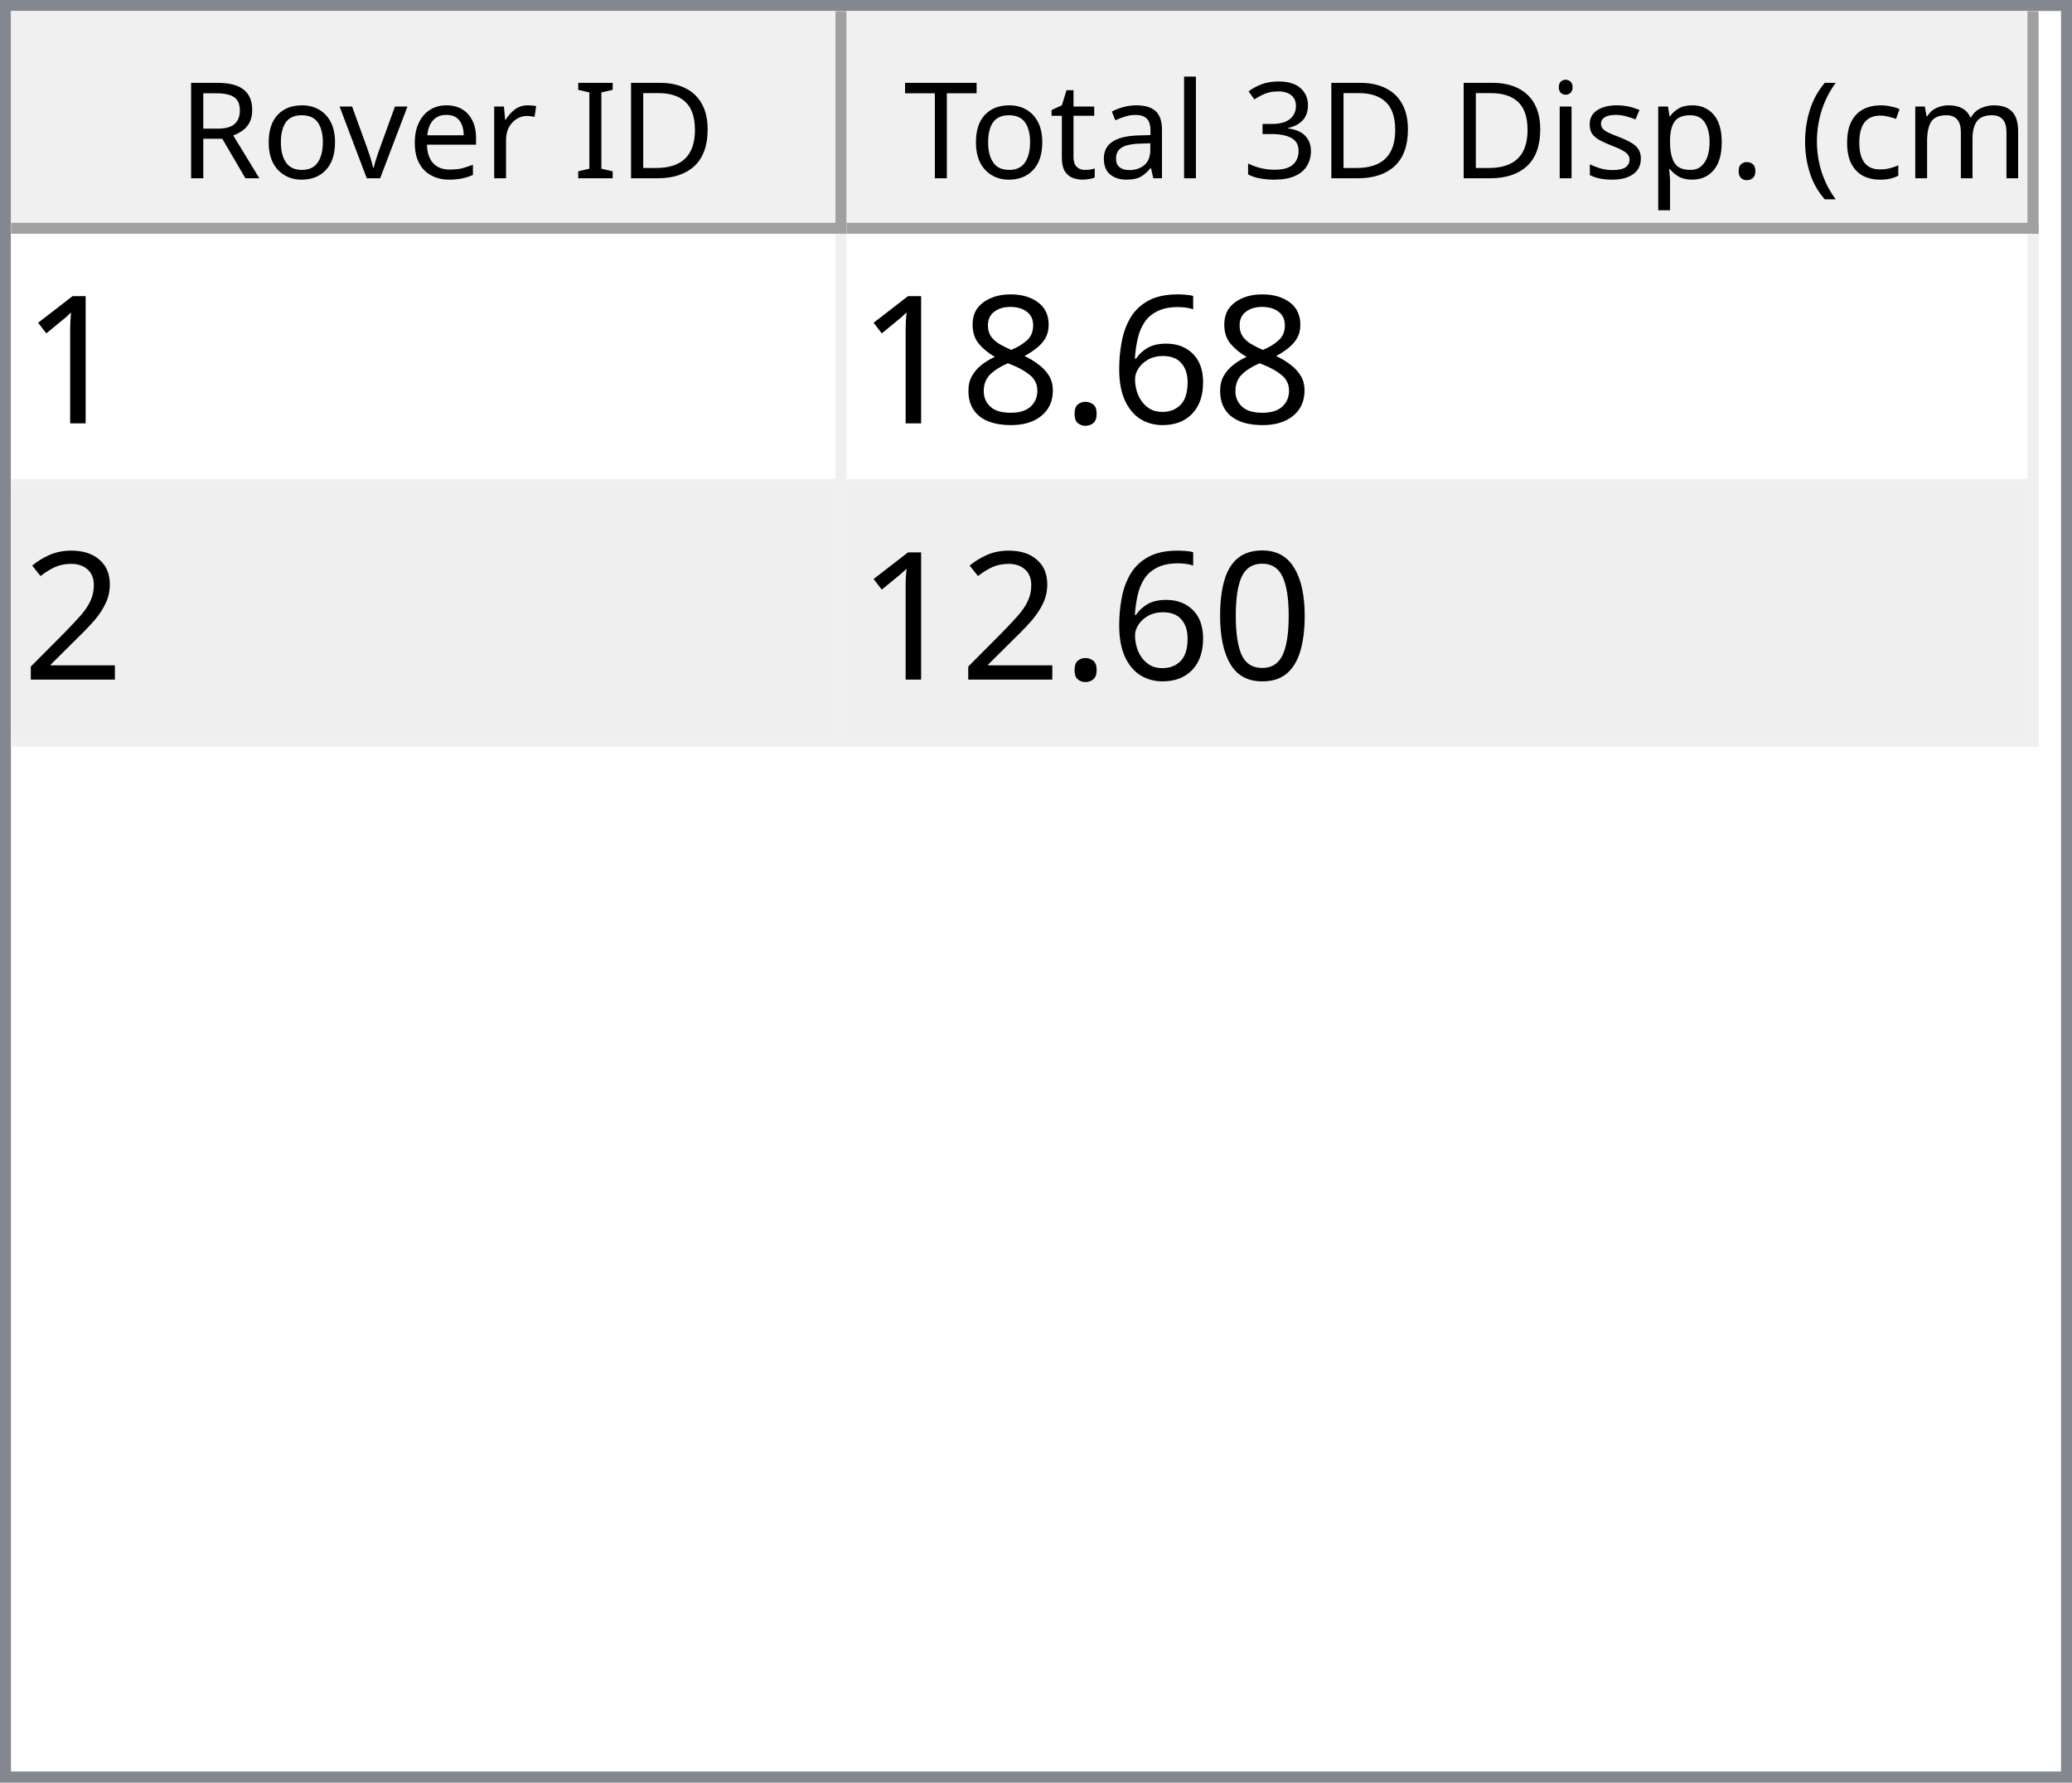
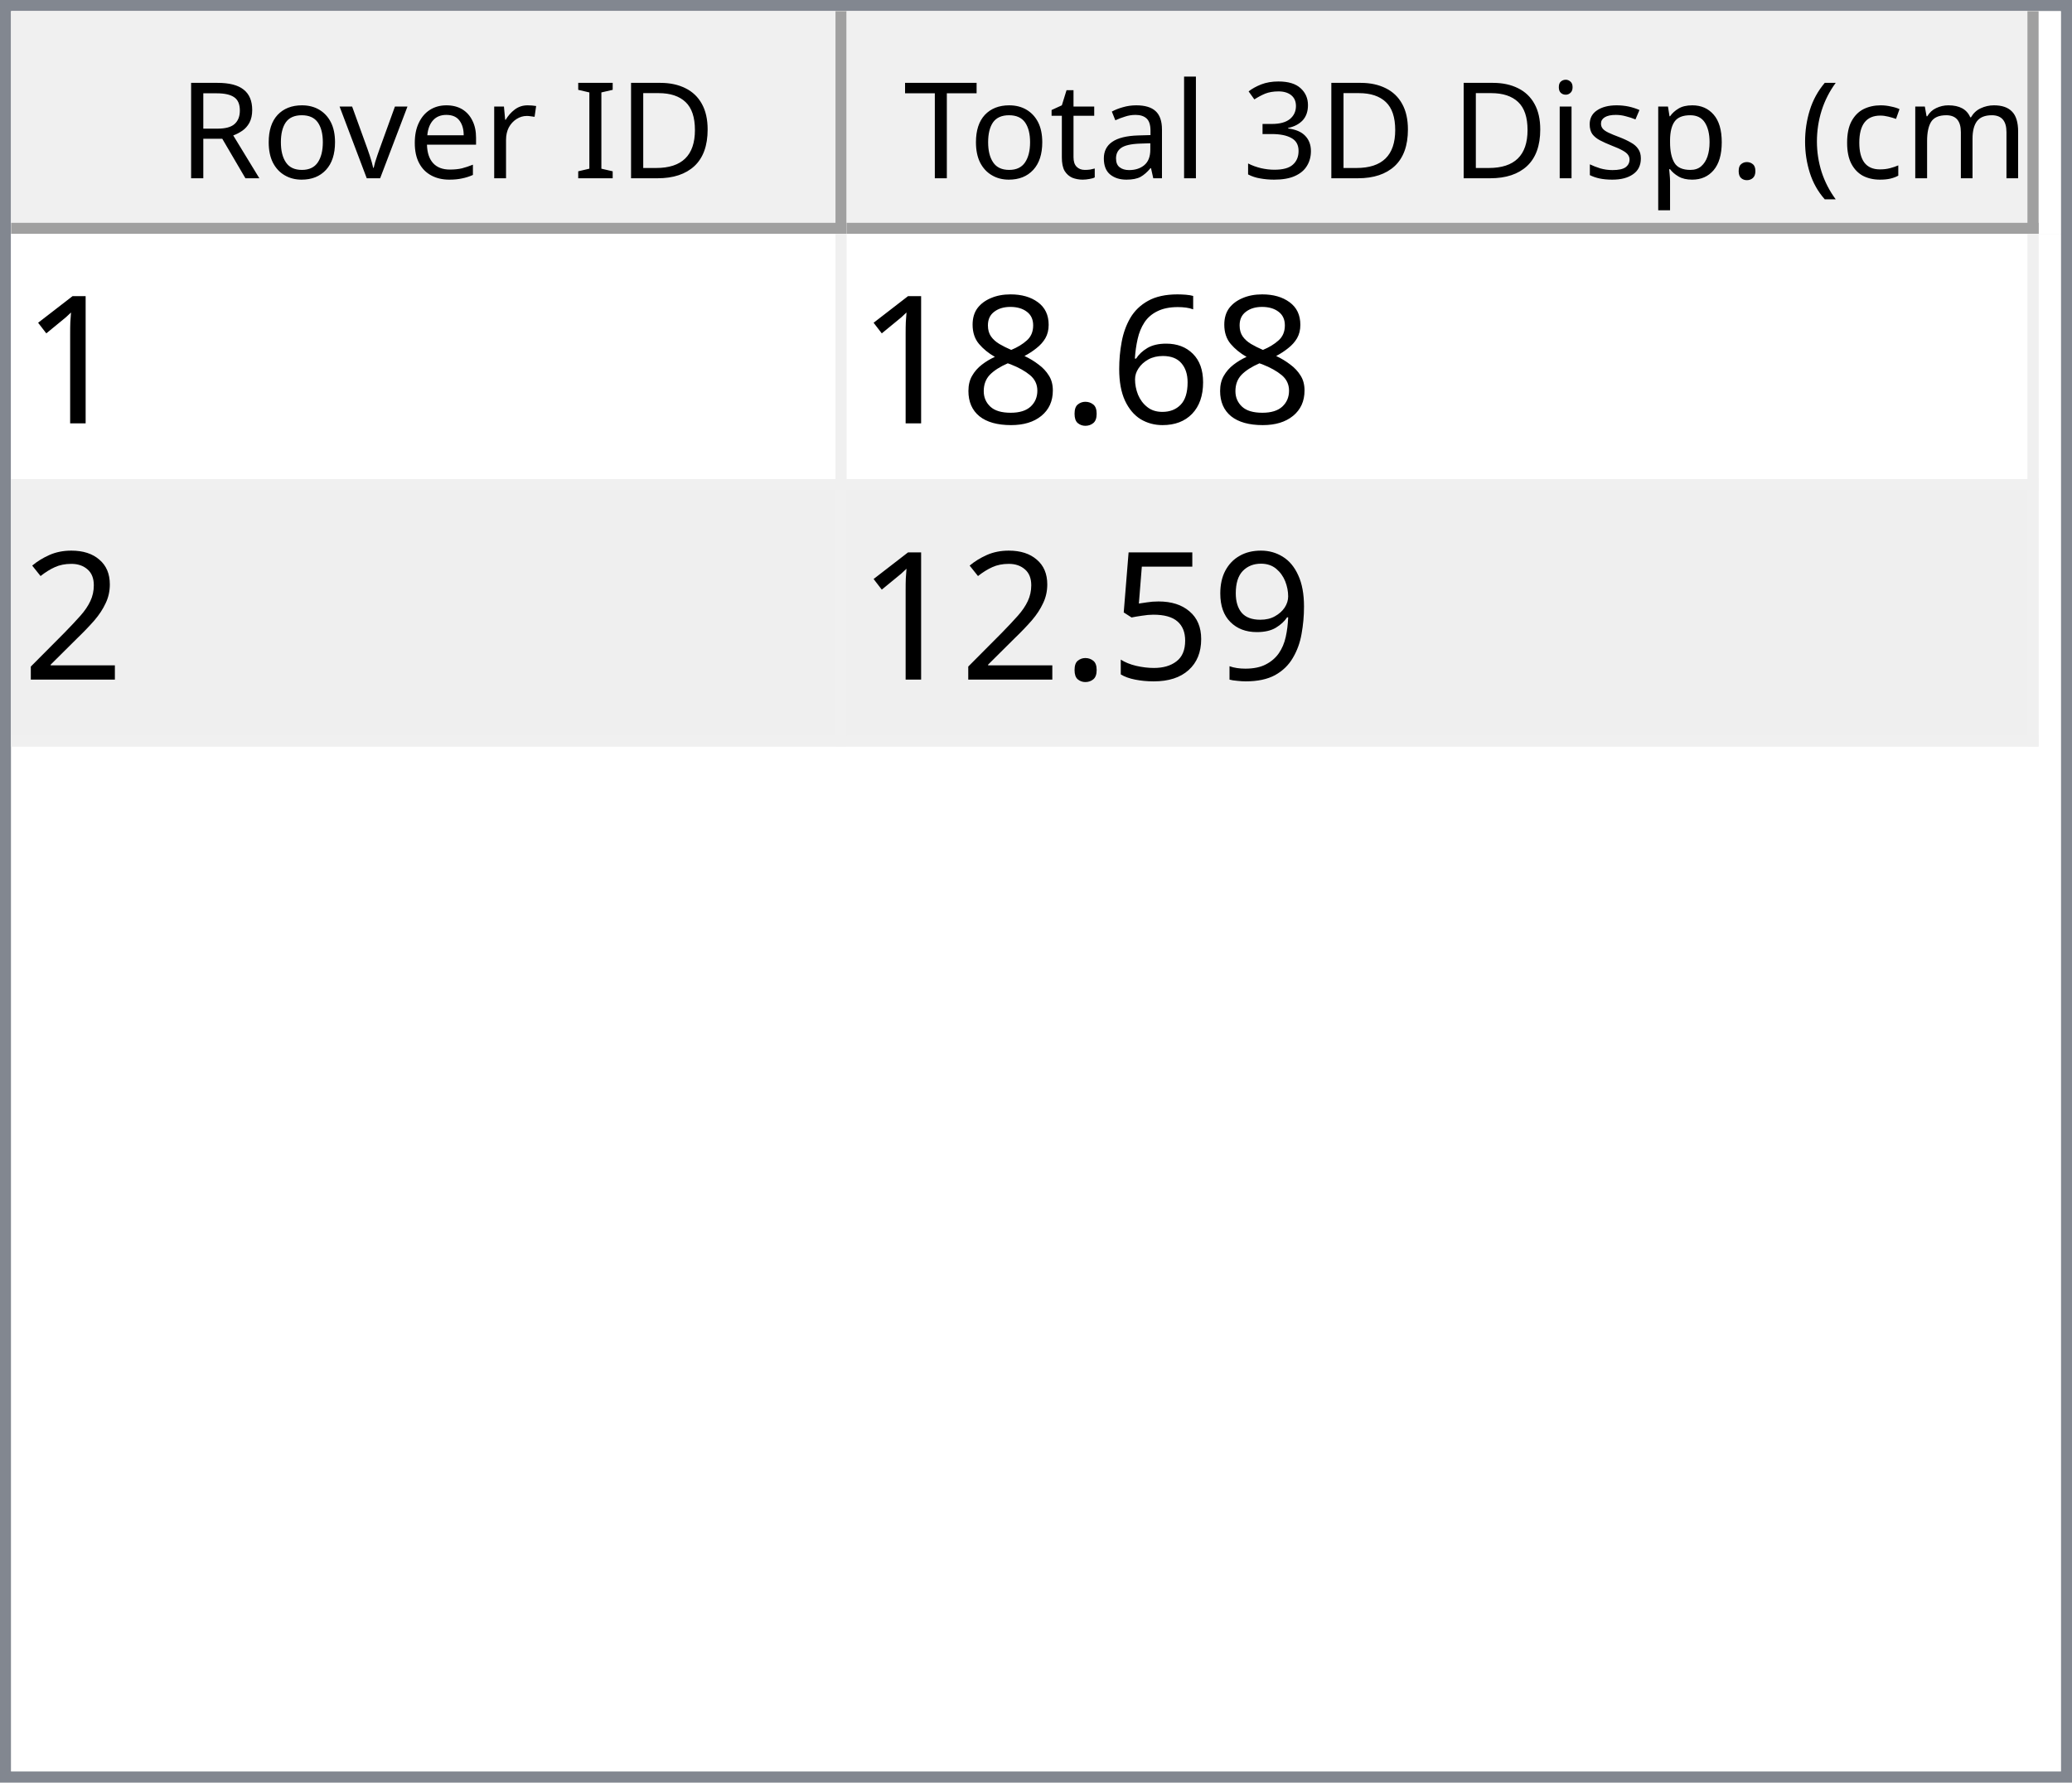
<svg xmlns="http://www.w3.org/2000/svg" style="fill-opacity:1; color-rendering:auto; color-interpolation:auto; text-rendering:auto; stroke:black; stroke-linecap:square; stroke-miterlimit:10; shape-rendering:auto; stroke-opacity:1; fill:black; stroke-dasharray:none; font-weight:normal; stroke-width:1; font-family:'Dialog'; font-style:normal; stroke-linejoin:miter; font-size:12px; stroke-dashoffset:0; image-rendering:auto;" width="186" height="160">
  <defs id="genericDefs" />
  <g>
    <defs id="defs1">
      <clipPath clipPathUnits="userSpaceOnUse" id="clipPath1">
        <path d="M0 0 L186 0 L186 160 L0 160 L0 0 Z" />
      </clipPath>
      <clipPath clipPathUnits="userSpaceOnUse" id="clipPath2">
        <path d="M0 0 L0 160 L186 160 L186 0 Z" />
      </clipPath>
      <clipPath clipPathUnits="userSpaceOnUse" id="clipPath3">
        <path d="M0 0 L0 20 L184 20 L184 0 Z" />
      </clipPath>
      <clipPath clipPathUnits="userSpaceOnUse" id="clipPath4">
        <path d="M0 0 L0 20 L75 20 L75 0 Z" />
      </clipPath>
      <clipPath clipPathUnits="userSpaceOnUse" id="clipPath5">
        <path d="M1 1 L1 19 L74 19 L74 1 Z" />
      </clipPath>
      <clipPath clipPathUnits="userSpaceOnUse" id="clipPath6">
        <path d="M0 0 L0 18 L73 18 L73 0 Z" />
      </clipPath>
      <clipPath clipPathUnits="userSpaceOnUse" id="clipPath7">
        <path d="M-0.5 -0.5 L-0.5 19.5 L74.5 19.5 L74.5 -0.5 Z" />
      </clipPath>
      <clipPath clipPathUnits="userSpaceOnUse" id="clipPath8">
        <path d="M0 0 L0 20 L107 20 L107 0 Z" />
      </clipPath>
      <clipPath clipPathUnits="userSpaceOnUse" id="clipPath9">
        <path d="M1 1 L1 19 L106 19 L106 1 Z" />
      </clipPath>
      <clipPath clipPathUnits="userSpaceOnUse" id="clipPath10">
        <path d="M0 0 L0 18 L105 18 L105 0 Z" />
      </clipPath>
      <clipPath clipPathUnits="userSpaceOnUse" id="clipPath11">
        <path d="M-0.5 -0.5 L-0.5 19.5 L106.5 19.5 L106.5 -0.5 Z" />
      </clipPath>
      <clipPath clipPathUnits="userSpaceOnUse" id="clipPath12">
        <path d="M0 0 L0 138 L184 138 L184 0 Z" />
      </clipPath>
      <clipPath clipPathUnits="userSpaceOnUse" id="clipPath13">
        <path d="M0 0 L0 46 L182 46 L182 0 Z" />
      </clipPath>
      <clipPath clipPathUnits="userSpaceOnUse" id="clipPath14">
        <path d="M-0.5 -0.5 L-0.5 45.5 L181.5 45.5 L181.5 -0.5 Z" />
      </clipPath>
      <clipPath clipPathUnits="userSpaceOnUse" id="clipPath15">
        <path d="M0 0 L0 22 L74 22 L74 0 Z" />
      </clipPath>
      <clipPath clipPathUnits="userSpaceOnUse" id="clipPath16">
        <path d="M0 0 L0 22 L106 22 L106 0 Z" />
      </clipPath>
      <font horiz-adv-x="64.551" id="font1">
        <font-face ascent="107.91" descent="25.098" units-per-em="100" style="font-style:normal; font-family:Segoe UI; font-weight:normal;" />
        <missing-glyph horiz-adv-x="64.551" d="M8.109 0 L8.109 68.266 L56.453 68.266 L56.453 0 L8.109 0 ZM15.328 7.234 L49.219 7.234 L49.219 61.031 L15.328 61.031 L15.328 7.234 Z" />
        <glyph unicode="D" horiz-adv-x="70.117" d="M9.188 0 L9.188 70.016 L28.516 70.016 Q65.531 70.016 65.531 35.891 Q65.531 19.672 55.25 9.836 Q44.969 0 27.734 0 L9.188 0 ZM17.391 62.594 L17.391 7.422 L27.828 7.422 Q41.609 7.422 49.273 14.797 Q56.938 22.172 56.938 35.688 Q56.938 62.594 28.328 62.594 L17.391 62.594 Z" />
        <glyph unicode="I" horiz-adv-x="26.611" d="M17.391 0 L9.188 0 L9.188 70.016 L17.391 70.016 L17.391 0 Z" />
        <glyph unicode=" " horiz-adv-x="27.393" d="" />
        <glyph unicode="r" horiz-adv-x="34.766" d="M34.188 41.891 Q32.078 43.5 28.125 43.5 Q23 43.5 19.555 38.672 Q16.109 33.844 16.109 25.484 L16.109 0 L8.109 0 L8.109 50 L16.109 50 L16.109 39.703 L16.312 39.703 Q18.016 44.969 21.531 47.922 Q25.047 50.875 29.391 50.875 Q32.516 50.875 34.188 50.203 L34.188 41.891 Z" />
        <glyph unicode="e" horiz-adv-x="52.295" d="M48.297 23 L12.984 23 Q13.188 14.656 17.484 10.109 Q21.781 5.562 29.297 5.562 Q37.75 5.562 44.828 11.141 L44.828 3.609 Q38.234 -1.172 27.391 -1.172 Q16.797 -1.172 10.742 5.641 Q4.688 12.453 4.688 24.812 Q4.688 36.469 11.305 43.82 Q17.922 51.172 27.734 51.172 Q37.547 51.172 42.922 44.828 Q48.297 38.484 48.297 27.203 L48.297 23 ZM40.094 29.781 Q40.047 36.719 36.75 40.578 Q33.453 44.438 27.594 44.438 Q21.922 44.438 17.969 40.383 Q14.016 36.328 13.094 29.781 L40.094 29.781 Z" />
        <glyph unicode="v" horiz-adv-x="47.9" d="M47.406 50 L27.484 0 L19.625 0 L0.688 50 L9.469 50 L22.172 13.672 Q23.578 9.672 23.922 6.688 L24.125 6.688 Q24.609 10.453 25.688 13.484 L38.969 50 L47.406 50 Z" />
        <glyph unicode="o" horiz-adv-x="58.594" d="M29 -1.172 Q17.922 -1.172 11.305 5.836 Q4.688 12.844 4.688 24.422 Q4.688 37.016 11.57 44.094 Q18.453 51.172 30.172 51.172 Q41.359 51.172 47.633 44.289 Q53.906 37.406 53.906 25.203 Q53.906 13.234 47.141 6.031 Q40.375 -1.172 29 -1.172 ZM29.594 44.438 Q21.875 44.438 17.383 39.188 Q12.891 33.938 12.891 24.703 Q12.891 15.828 17.43 10.695 Q21.969 5.562 29.594 5.562 Q37.359 5.562 41.531 10.594 Q45.703 15.625 45.703 24.906 Q45.703 34.281 41.531 39.359 Q37.359 44.438 29.594 44.438 Z" />
        <glyph unicode="R" horiz-adv-x="59.814" d="M59.375 0 L49.609 0 L37.891 19.625 Q36.281 22.359 34.766 24.289 Q33.25 26.219 31.664 27.438 Q30.078 28.656 28.25 29.219 Q26.422 29.781 24.125 29.781 L17.391 29.781 L17.391 0 L9.188 0 L9.188 70.016 L30.078 70.016 Q34.672 70.016 38.555 68.867 Q42.438 67.719 45.289 65.375 Q48.141 63.031 49.758 59.547 Q51.375 56.062 51.375 51.375 Q51.375 47.703 50.273 44.656 Q49.172 41.609 47.148 39.211 Q45.125 36.812 42.266 35.133 Q39.406 33.453 35.844 32.516 L35.844 32.328 Q37.594 31.547 38.891 30.547 Q40.188 29.547 41.359 28.18 Q42.531 26.812 43.68 25.078 Q44.828 23.344 46.234 21.047 L59.375 0 ZM17.391 62.594 L17.391 37.203 L28.516 37.203 Q31.594 37.203 34.203 38.133 Q36.812 39.062 38.719 40.797 Q40.625 42.531 41.703 45.047 Q42.781 47.562 42.781 50.688 Q42.781 56.297 39.141 59.445 Q35.5 62.594 28.609 62.594 L17.391 62.594 Z" />
        <glyph unicode=")" horiz-adv-x="30.176" d="M8.297 -15.922 L1.172 -15.922 Q16.406 2.344 16.406 26.812 Q16.406 51.469 1.078 70.016 L8.297 70.016 Q23.531 52.156 23.531 26.703 Q23.531 1.375 8.297 -15.922 Z" />
        <glyph unicode="m" horiz-adv-x="86.133" d="M79.109 0 L71.094 0 L71.094 28.719 Q71.094 37.016 68.531 40.727 Q65.969 44.438 59.906 44.438 Q54.781 44.438 51.195 39.75 Q47.609 35.062 47.609 28.516 L47.609 0 L39.594 0 L39.594 29.688 Q39.594 44.438 28.219 44.438 Q22.953 44.438 19.531 40.016 Q16.109 35.594 16.109 28.516 L16.109 0 L8.109 0 L8.109 50 L16.109 50 L16.109 42.094 L16.312 42.094 Q21.625 51.172 31.844 51.172 Q36.969 51.172 40.773 48.312 Q44.578 45.453 46 40.828 Q51.562 51.172 62.594 51.172 Q79.109 51.172 79.109 30.812 L79.109 0 Z" />
        <glyph unicode="c" horiz-adv-x="46.191" d="M42.188 2.297 Q36.422 -1.172 28.516 -1.172 Q17.828 -1.172 11.258 5.789 Q4.688 12.75 4.688 23.828 Q4.688 36.188 11.766 43.68 Q18.844 51.172 30.672 51.172 Q37.25 51.172 42.281 48.734 L42.281 40.531 Q36.719 44.438 30.375 44.438 Q22.703 44.438 17.797 38.945 Q12.891 33.453 12.891 24.516 Q12.891 15.719 17.508 10.641 Q22.125 5.562 29.891 5.562 Q36.422 5.562 42.188 9.906 L42.188 2.297 Z" />
        <glyph unicode="(" horiz-adv-x="30.176" d="M29.109 -15.922 L21.969 -15.922 Q6.844 1.375 6.844 26.703 Q6.844 52.156 21.969 70.016 L29.203 70.016 Q13.875 51.469 13.875 26.812 Q13.875 2.344 29.109 -15.922 Z" />
        <glyph unicode="." horiz-adv-x="21.68" d="M10.891 -1.078 Q8.641 -1.078 7.055 0.539 Q5.469 2.156 5.469 4.391 Q5.469 6.641 7.055 8.273 Q8.641 9.906 10.891 9.906 Q13.188 9.906 14.797 8.273 Q16.406 6.641 16.406 4.391 Q16.406 2.156 14.797 0.539 Q13.188 -1.078 10.891 -1.078 Z" />
        <glyph unicode="p" horiz-adv-x="58.789" d="M16.312 7.234 L16.109 7.234 L16.109 -23 L8.109 -23 L8.109 50 L16.109 50 L16.109 41.219 L16.312 41.219 Q22.219 51.172 33.594 51.172 Q43.266 51.172 48.688 44.461 Q54.109 37.75 54.109 26.469 Q54.109 13.922 48 6.375 Q41.891 -1.172 31.297 -1.172 Q21.578 -1.172 16.312 7.234 ZM16.109 27.391 L16.109 20.406 Q16.109 14.203 20.141 9.883 Q24.172 5.562 30.375 5.562 Q37.641 5.562 41.773 11.133 Q45.906 16.703 45.906 26.609 Q45.906 34.969 42.047 39.703 Q38.188 44.438 31.594 44.438 Q24.609 44.438 20.359 39.578 Q16.109 34.719 16.109 27.391 Z" />
        <glyph unicode="s" horiz-adv-x="42.432" d="M5.078 1.812 L5.078 10.406 Q11.625 5.562 19.484 5.562 Q30.031 5.562 30.031 12.594 Q30.031 14.594 29.125 15.992 Q28.219 17.391 26.68 18.461 Q25.141 19.531 23.07 20.383 Q21 21.234 18.609 22.172 Q15.281 23.484 12.766 24.828 Q10.25 26.172 8.57 27.859 Q6.891 29.547 6.031 31.695 Q5.172 33.844 5.172 36.719 Q5.172 40.234 6.789 42.945 Q8.406 45.656 11.086 47.484 Q13.766 49.312 17.211 50.242 Q20.656 51.172 24.312 51.172 Q30.812 51.172 35.938 48.922 L35.938 40.828 Q30.422 44.438 23.25 44.438 Q21 44.438 19.195 43.922 Q17.391 43.406 16.094 42.477 Q14.797 41.547 14.086 40.258 Q13.375 38.969 13.375 37.406 Q13.375 35.453 14.086 34.133 Q14.797 32.812 16.164 31.789 Q17.531 30.766 19.484 29.938 Q21.438 29.109 23.922 28.125 Q27.25 26.859 29.883 25.516 Q32.516 24.172 34.375 22.484 Q36.234 20.797 37.234 18.602 Q38.234 16.406 38.234 13.375 Q38.234 9.672 36.602 6.938 Q34.969 4.203 32.234 2.398 Q29.5 0.594 25.93 -0.289 Q22.359 -1.172 18.453 -1.172 Q10.75 -1.172 5.078 1.812 Z" />
        <glyph unicode="i" horiz-adv-x="24.219" d="M12.203 62.703 Q10.062 62.703 8.547 64.164 Q7.031 65.625 7.031 67.875 Q7.031 70.125 8.547 71.609 Q10.062 73.094 12.203 73.094 Q14.406 73.094 15.945 71.609 Q17.484 70.125 17.484 67.875 Q17.484 65.719 15.945 64.211 Q14.406 62.703 12.203 62.703 ZM16.109 0 L8.109 0 L8.109 50 L16.109 50 L16.109 0 Z" />
        <glyph unicode="3" horiz-adv-x="53.906" d="M46.531 19.828 Q46.531 15.094 44.75 11.211 Q42.969 7.328 39.719 4.57 Q36.469 1.812 31.93 0.297 Q27.391 -1.219 21.922 -1.219 Q11.922 -1.219 6 2.594 L6 11.188 Q13.094 5.609 22.219 5.609 Q25.875 5.609 28.828 6.539 Q31.781 7.469 33.906 9.227 Q36.031 10.984 37.18 13.477 Q38.328 15.969 38.328 19.094 Q38.328 32.812 18.797 32.812 L12.984 32.812 L12.984 39.594 L18.5 39.594 Q35.797 39.594 35.797 52.484 Q35.797 64.406 22.609 64.406 Q15.188 64.406 8.688 59.422 L8.688 67.188 Q15.375 71.188 24.609 71.188 Q29 71.188 32.57 69.969 Q36.141 68.75 38.68 66.555 Q41.219 64.359 42.609 61.281 Q44 58.203 44 54.5 Q44 40.672 30.031 36.719 L30.031 36.531 Q33.594 36.141 36.625 34.797 Q39.656 33.453 41.852 31.305 Q44.047 29.156 45.289 26.25 Q46.531 23.344 46.531 19.828 Z" />
        <glyph unicode="l" horiz-adv-x="24.219" d="M16.109 0 L8.109 0 L8.109 74.031 L16.109 74.031 L16.109 0 Z" />
        <glyph unicode="a" horiz-adv-x="50.879" d="M43.891 0 L35.891 0 L35.891 7.812 L35.688 7.812 Q30.469 -1.172 20.312 -1.172 Q12.844 -1.172 8.617 2.781 Q4.391 6.734 4.391 13.281 Q4.391 27.297 20.906 29.594 L35.891 31.688 Q35.891 44.438 25.594 44.438 Q16.547 44.438 9.281 38.281 L9.281 46.484 Q16.656 51.172 26.266 51.172 Q43.891 51.172 43.891 32.516 L43.891 0 ZM35.891 25.297 L23.828 23.641 Q18.266 22.859 15.43 20.875 Q12.594 18.891 12.594 13.875 Q12.594 10.203 15.211 7.883 Q17.828 5.562 22.172 5.562 Q28.125 5.562 32.008 9.742 Q35.891 13.922 35.891 20.312 L35.891 25.297 Z" />
        <glyph unicode="t" horiz-adv-x="33.887" d="M31.297 0.484 Q28.469 -1.078 23.828 -1.078 Q10.688 -1.078 10.688 13.578 L10.688 43.172 L2.094 43.172 L2.094 50 L10.688 50 L10.688 62.203 L18.703 64.797 L18.703 50 L31.297 50 L31.297 43.172 L18.703 43.172 L18.703 14.984 Q18.703 9.969 20.414 7.82 Q22.125 5.672 26.078 5.672 Q29.109 5.672 31.297 7.328 L31.297 0.484 Z" />
        <glyph unicode="T" horiz-adv-x="52.393" d="M50.594 62.594 L30.375 62.594 L30.375 0 L22.172 0 L22.172 62.594 L2 62.594 L2 70.016 L50.594 70.016 L50.594 62.594 Z" />
      </font>
      <font horiz-adv-x="75.0" id="font2">
        <font-face ascent="100.537" descent="21.973" units-per-em="100" style="font-style:normal; font-family:sans-serif; font-weight:normal;" />
        <missing-glyph horiz-adv-x="75.0" d="M12.5 0 L12.5 62.5 L62.5 62.5 L62.5 0 L12.5 0 ZM14.062 1.562 L60.938 1.562 L60.938 60.938 L14.062 60.938 L14.062 1.562 Z" />
        <glyph unicode="1" horiz-adv-x="55.615" d="M37.25 0 L28.469 0 L28.469 56 Q25.297 52.984 20.141 49.953 Q14.984 46.922 10.891 45.406 L10.891 53.906 Q18.266 57.375 23.781 62.305 Q29.297 67.234 31.594 71.875 L37.25 71.875 L37.25 0 Z" />
        <glyph unicode="6" horiz-adv-x="55.615" d="M49.75 54.047 L41.016 53.375 Q39.844 58.547 37.703 60.891 Q34.125 64.656 28.906 64.656 Q24.703 64.656 21.531 62.312 Q17.391 59.281 14.992 53.469 Q12.594 47.656 12.5 36.922 Q15.672 41.75 20.266 44.094 Q24.859 46.438 29.891 46.438 Q38.672 46.438 44.852 39.969 Q51.031 33.5 51.031 23.25 Q51.031 16.5 48.125 10.719 Q45.219 4.938 40.141 1.859 Q35.062 -1.219 28.609 -1.219 Q17.625 -1.219 10.695 6.859 Q3.766 14.938 3.766 33.5 Q3.766 54.25 11.422 63.672 Q18.109 71.875 29.438 71.875 Q37.891 71.875 43.289 67.141 Q48.688 62.406 49.75 54.047 ZM13.875 23.188 Q13.875 18.656 15.797 14.508 Q17.719 10.359 21.188 8.18 Q24.656 6 28.469 6 Q34.031 6 38.039 10.492 Q42.047 14.984 42.047 22.703 Q42.047 30.125 38.086 34.398 Q34.125 38.672 28.125 38.672 Q22.172 38.672 18.023 34.398 Q13.875 30.125 13.875 23.188 Z" />
        <glyph unicode="." horiz-adv-x="27.783" d="M9.078 0 L9.078 10.016 L19.094 10.016 L19.094 0 L9.078 0 Z" />
        <glyph unicode="8" horiz-adv-x="55.615" d="M17.672 38.812 Q12.203 40.828 9.57 44.539 Q6.938 48.25 6.938 53.422 Q6.938 61.234 12.555 66.555 Q18.172 71.875 27.484 71.875 Q36.859 71.875 42.578 66.43 Q48.297 60.984 48.297 53.172 Q48.297 48.188 45.68 44.508 Q43.062 40.828 37.75 38.812 Q44.344 36.672 47.781 31.883 Q51.219 27.094 51.219 20.453 Q51.219 11.281 44.727 5.031 Q38.234 -1.219 27.641 -1.219 Q17.047 -1.219 10.547 5.055 Q4.047 11.328 4.047 20.703 Q4.047 27.688 7.594 32.398 Q11.141 37.109 17.672 38.812 ZM15.922 53.719 Q15.922 48.641 19.195 45.414 Q22.469 42.188 27.688 42.188 Q32.766 42.188 36.016 45.383 Q39.266 48.578 39.266 53.219 Q39.266 58.062 35.914 61.359 Q32.562 64.656 27.594 64.656 Q22.562 64.656 19.242 61.43 Q15.922 58.203 15.922 53.719 ZM13.094 20.656 Q13.094 16.891 14.875 13.375 Q16.656 9.859 20.172 7.93 Q23.688 6 27.734 6 Q34.031 6 38.133 10.055 Q42.234 14.109 42.234 20.359 Q42.234 26.703 38.016 30.859 Q33.797 35.016 27.438 35.016 Q21.234 35.016 17.164 30.914 Q13.094 26.812 13.094 20.656 Z" />
        <glyph unicode="2" horiz-adv-x="55.615" d="M50.344 8.453 L50.344 0 L3.031 0 Q2.938 3.172 4.047 6.109 Q5.859 10.938 9.836 15.625 Q13.812 20.312 21.344 26.469 Q33.016 36.031 37.117 41.625 Q41.219 47.219 41.219 52.203 Q41.219 57.422 37.477 61.008 Q33.734 64.594 27.734 64.594 Q21.391 64.594 17.578 60.789 Q13.766 56.984 13.719 50.25 L4.688 51.172 Q5.609 61.281 11.664 66.578 Q17.719 71.875 27.938 71.875 Q38.234 71.875 44.242 66.164 Q50.25 60.453 50.25 52 Q50.25 47.703 48.492 43.555 Q46.734 39.406 42.656 34.812 Q38.578 30.219 29.109 22.219 Q21.188 15.578 18.945 13.211 Q16.703 10.844 15.234 8.453 L50.344 8.453 Z" />
-         <glyph unicode="0" horiz-adv-x="55.615" d="M4.156 35.297 Q4.156 48 6.766 55.742 Q9.375 63.484 14.523 67.68 Q19.672 71.875 27.484 71.875 Q33.25 71.875 37.594 69.555 Q41.938 67.234 44.773 62.867 Q47.609 58.5 49.219 52.227 Q50.828 45.953 50.828 35.297 Q50.828 22.703 48.242 14.969 Q45.656 7.234 40.508 3.008 Q35.359 -1.219 27.484 -1.219 Q17.141 -1.219 11.234 6.203 Q4.156 15.141 4.156 35.297 ZM13.188 35.297 Q13.188 17.672 17.312 11.836 Q21.438 6 27.484 6 Q33.547 6 37.672 11.859 Q41.797 17.719 41.797 35.297 Q41.797 52.984 37.672 58.789 Q33.547 64.594 27.391 64.594 Q21.344 64.594 17.719 59.469 Q13.188 52.938 13.188 35.297 Z" />
+         <glyph unicode="9" horiz-adv-x="55.615" d="M5.469 16.547 L13.922 17.328 Q14.984 11.375 18.016 8.688 Q21.047 6 25.781 6 Q29.828 6 32.883 7.859 Q35.938 9.719 37.891 12.82 Q39.844 15.922 41.164 21.195 Q42.484 26.469 42.484 31.938 Q42.484 32.516 42.438 33.688 Q39.797 29.5 35.234 26.883 Q30.672 24.266 25.344 24.266 Q16.453 24.266 10.305 30.711 Q4.156 37.156 4.156 47.703 Q4.156 58.594 10.578 65.234 Q17 71.875 26.656 71.875 Q33.641 71.875 39.43 68.117 Q45.219 64.359 48.219 57.398 Q51.219 50.438 51.219 37.25 Q51.219 23.531 48.242 15.406 Q45.266 7.281 39.383 3.031 Q33.5 -1.219 25.594 -1.219 Q17.188 -1.219 11.867 3.445 Q6.547 8.109 5.469 16.547 ZM41.453 48.141 Q41.453 55.719 37.43 60.156 Q33.406 64.594 27.734 64.594 Q21.875 64.594 17.531 59.812 Q13.188 55.031 13.188 47.406 Q13.188 40.578 17.312 36.305 Q21.438 32.031 27.484 32.031 Q33.594 32.031 37.523 36.305 Q41.453 40.578 41.453 48.141 Z" />
+         <glyph unicode="5" horiz-adv-x="55.615" d="M4.156 18.75 L13.375 19.531 Q14.406 12.797 18.141 9.398 Q21.875 6 27.156 6 Q33.5 6 37.891 10.789 Q42.281 15.578 42.281 23.484 Q42.281 31 38.062 35.352 Q33.844 39.703 27 39.703 Q22.75 39.703 19.336 37.773 Q15.922 35.844 13.969 32.766 L5.719 33.844 L12.641 70.609 L48.25 70.609 L48.25 62.203 L19.672 62.203 L15.828 42.969 Q22.266 47.469 29.344 47.469 Q38.719 47.469 45.164 40.969 Q51.609 34.469 51.609 24.266 Q51.609 14.547 45.953 7.469 Q39.062 -1.219 27.156 -1.219 Q17.391 -1.219 11.211 4.25 Q5.031 9.719 4.156 18.75 Z" />
      </font>
    </defs>
    <g style="fill:white; stroke:white;">
      <rect x="0" y="0" width="186" style="clip-path:url(#clipPath1); stroke:none;" height="160" />
    </g>
    <g style="fill:white; text-rendering:optimizeSpeed; color-rendering:optimizeSpeed; image-rendering:optimizeSpeed; shape-rendering:crispEdges; stroke:white; color-interpolation:sRGB;">
      <rect x="0" width="186" height="160" y="0" style="stroke:none;" />
      <path style="stroke:none;" d="M0 160 L186 160 L186 0 L0 0 Z" />
    </g>
    <g style="fill:rgb(240,240,240); font-family:'Segoe UI'; stroke:rgb(240,240,240);">
      <rect x="0" y="0" width="186" style="clip-path:url(#clipPath2); stroke:none;" height="160" />
    </g>
    <g style="fill:rgb(130,135,144); font-family:'Segoe UI'; stroke:rgb(130,135,144);">
      <path d="M0 0 L186 0 L186 160 L0 160 L0 0 ZM1 1 L185 1 L185 159 L1 159 L1 1 Z" style="fill-rule:evenodd; clip-path:url(#clipPath2); stroke:none;" />
    </g>
    <g style="fill:white; font-family:'Segoe UI'; stroke:white;" transform="translate(1,1)">
      <rect x="0" y="0" width="184" style="clip-path:url(#clipPath3); stroke:none;" height="20" />
    </g>
    <g style="fill:rgb(240,240,240); font-family:'Segoe UI'; stroke:rgb(240,240,240);" transform="translate(1,1)">
      <rect x="0" y="0" width="75" style="clip-path:url(#clipPath4); stroke:none;" height="20" />
    </g>
    <g style="font-family:'Segoe UI';" transform="translate(2,2)">
      <text x="14" xml:space="preserve" y="14" style="clip-path:url(#clipPath6); stroke:none;">Rover ID</text>
    </g>
    <g style="fill:rgb(160,160,160); font-family:'Segoe UI'; stroke:rgb(160,160,160); stroke-linejoin:bevel;" transform="translate(1.5,1.5)">
      <line x1="74" x2="74" y1="0" style="fill:none; clip-path:url(#clipPath7);" y2="19" />
    </g>
    <g style="fill:rgb(160,160,160); font-family:'Segoe UI'; stroke:rgb(160,160,160); stroke-linejoin:bevel;" transform="matrix(1,0,0,1,1,1) translate(0.5,0.5)">
      <line x1="0" x2="74" y1="19" style="fill:none; clip-path:url(#clipPath7);" y2="19" />
    </g>
    <g style="fill:rgb(240,240,240); font-family:'Segoe UI'; stroke:rgb(240,240,240);" transform="translate(76,1)">
      <rect x="0" y="0" width="107" style="clip-path:url(#clipPath8); stroke:none;" height="20" />
    </g>
    <g style="font-family:'Segoe UI';" transform="translate(77,2)">
      <text x="1" xml:space="preserve" y="14" style="clip-path:url(#clipPath10); stroke:none;"> Total 3D Disp. (cm)</text>
    </g>
    <g style="fill:rgb(160,160,160); font-family:'Segoe UI'; stroke:rgb(160,160,160); stroke-linejoin:bevel;" transform="translate(76.5,1.5)">
      <line x1="106" x2="106" y1="0" style="fill:none; clip-path:url(#clipPath11);" y2="19" />
    </g>
    <g style="fill:rgb(160,160,160); font-family:'Segoe UI'; stroke:rgb(160,160,160); stroke-linejoin:bevel;" transform="matrix(1,0,0,1,76,1) translate(0.5,0.5)">
      <line x1="0" x2="106" y1="19" style="fill:none; clip-path:url(#clipPath11);" y2="19" />
    </g>
    <g style="fill:white; font-family:'Segoe UI'; stroke:white;" transform="translate(1,21)">
      <rect x="0" y="0" width="184" style="clip-path:url(#clipPath12); stroke:none;" height="138" />
    </g>
    <g style="fill:rgb(240,240,240); font-size:16px; font-family:sans-serif; stroke:rgb(240,240,240);" transform="translate(1,21)">
      <rect x="0" y="0" width="182" style="clip-path:url(#clipPath13); stroke:none;" height="46" />
      <line transform="translate(0.5,0.5)" x1="0" x2="181" y1="22" style="clip-path:url(#clipPath14); fill:none; stroke-linejoin:bevel;" y2="22" />
    </g>
    <g transform="matrix(1,0,0,1,1,21) translate(0.5,0.5)" style="fill:rgb(240,240,240); font-size:16px; font-family:sans-serif; stroke:rgb(240,240,240); stroke-linejoin:bevel;">
      <line x1="0" x2="181" y1="45" style="fill:none; clip-path:url(#clipPath14);" y2="45" />
    </g>
    <g transform="matrix(1,0,0,1,1,21) translate(0.5,0.5)" style="fill:rgb(240,240,240); font-size:16px; font-family:sans-serif; stroke:rgb(240,240,240); stroke-linejoin:bevel;">
      <line x1="74" x2="74" y1="0" style="fill:none; clip-path:url(#clipPath14);" y2="45" />
    </g>
    <g transform="matrix(1,0,0,1,1,21) translate(0.5,0.5)" style="fill:rgb(240,240,240); font-size:16px; font-family:sans-serif; stroke:rgb(240,240,240); stroke-linejoin:bevel;">
      <line x1="181" x2="181" y1="0" style="fill:none; clip-path:url(#clipPath14);" y2="45" />
    </g>
    <g style="fill:white; font-size:16px; font-family:sans-serif; stroke:white;" transform="matrix(1,0,0,1,1,21)">
      <rect x="0" y="0" width="74" style="clip-path:url(#clipPath15); stroke:none;" height="22" />
      <text x="1" y="17" style="fill:black; clip-path:url(#clipPath15); stroke:none;" xml:space="preserve">1</text>
    </g>
    <g style="fill:white; font-size:16px; font-family:sans-serif; stroke:white;" transform="matrix(1,0,0,1,1,21) translate(75,0)">
      <rect x="0" y="0" width="106" style="clip-path:url(#clipPath16); stroke:none;" height="22" />
      <text x="1" y="17" style="fill:black; clip-path:url(#clipPath16); stroke:none;" xml:space="preserve">18.68</text>
    </g>
    <g style="fill:rgb(239,239,239); font-size:16px; font-family:sans-serif; stroke:rgb(239,239,239);" transform="matrix(1,0,0,1,1,21) translate(0,23)">
      <rect x="0" y="0" width="74" style="clip-path:url(#clipPath15); stroke:none;" height="22" />
      <text x="1" y="17" style="fill:black; clip-path:url(#clipPath15); stroke:none;" xml:space="preserve">2</text>
    </g>
    <g style="fill:rgb(239,239,239); font-size:16px; font-family:sans-serif; stroke:rgb(239,239,239);" transform="matrix(1,0,0,1,1,21) translate(75,23)">
      <rect x="0" y="0" width="106" style="clip-path:url(#clipPath16); stroke:none;" height="22" />
-       <text x="1" y="17" style="fill:black; clip-path:url(#clipPath16); stroke:none;" xml:space="preserve">12.60</text>
+       <text x="1" y="17" style="fill:black; clip-path:url(#clipPath16); stroke:none;" xml:space="preserve">12.59</text>
    </g>
  </g>
</svg>
